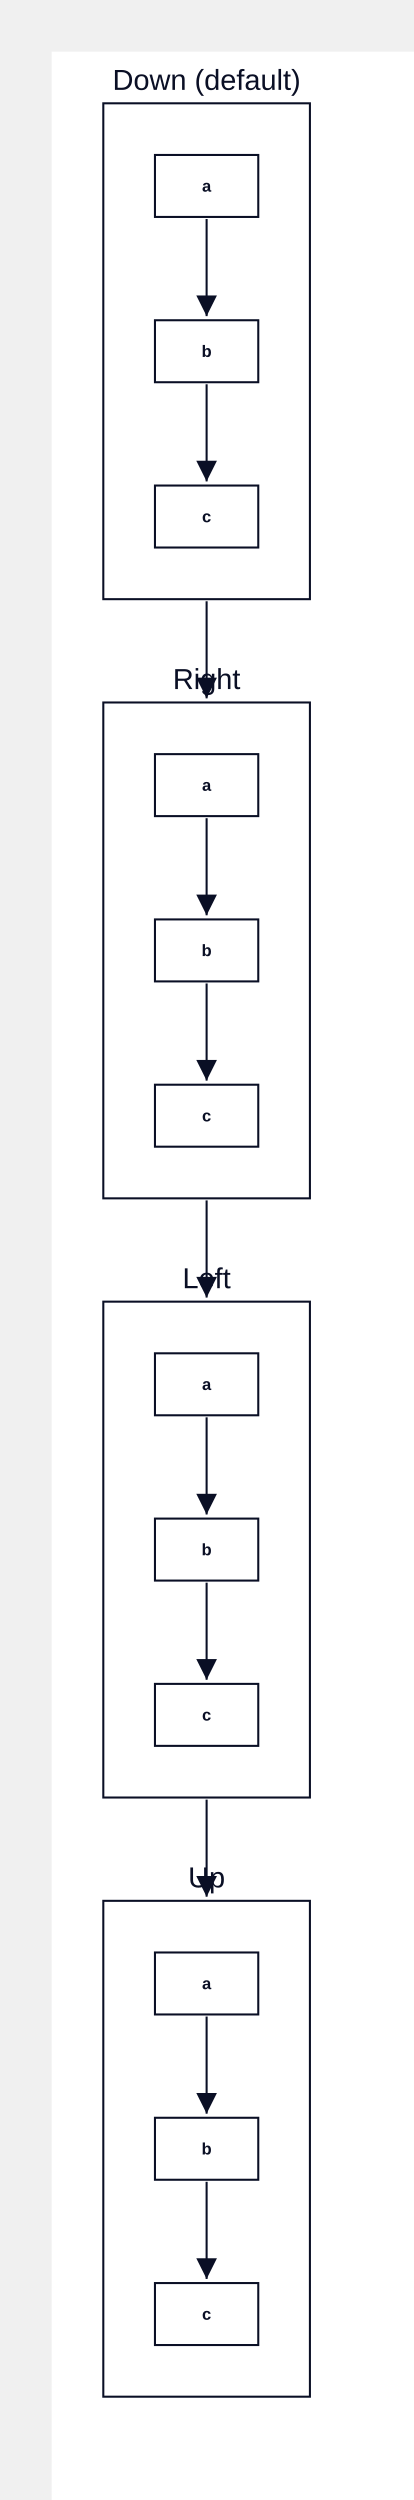
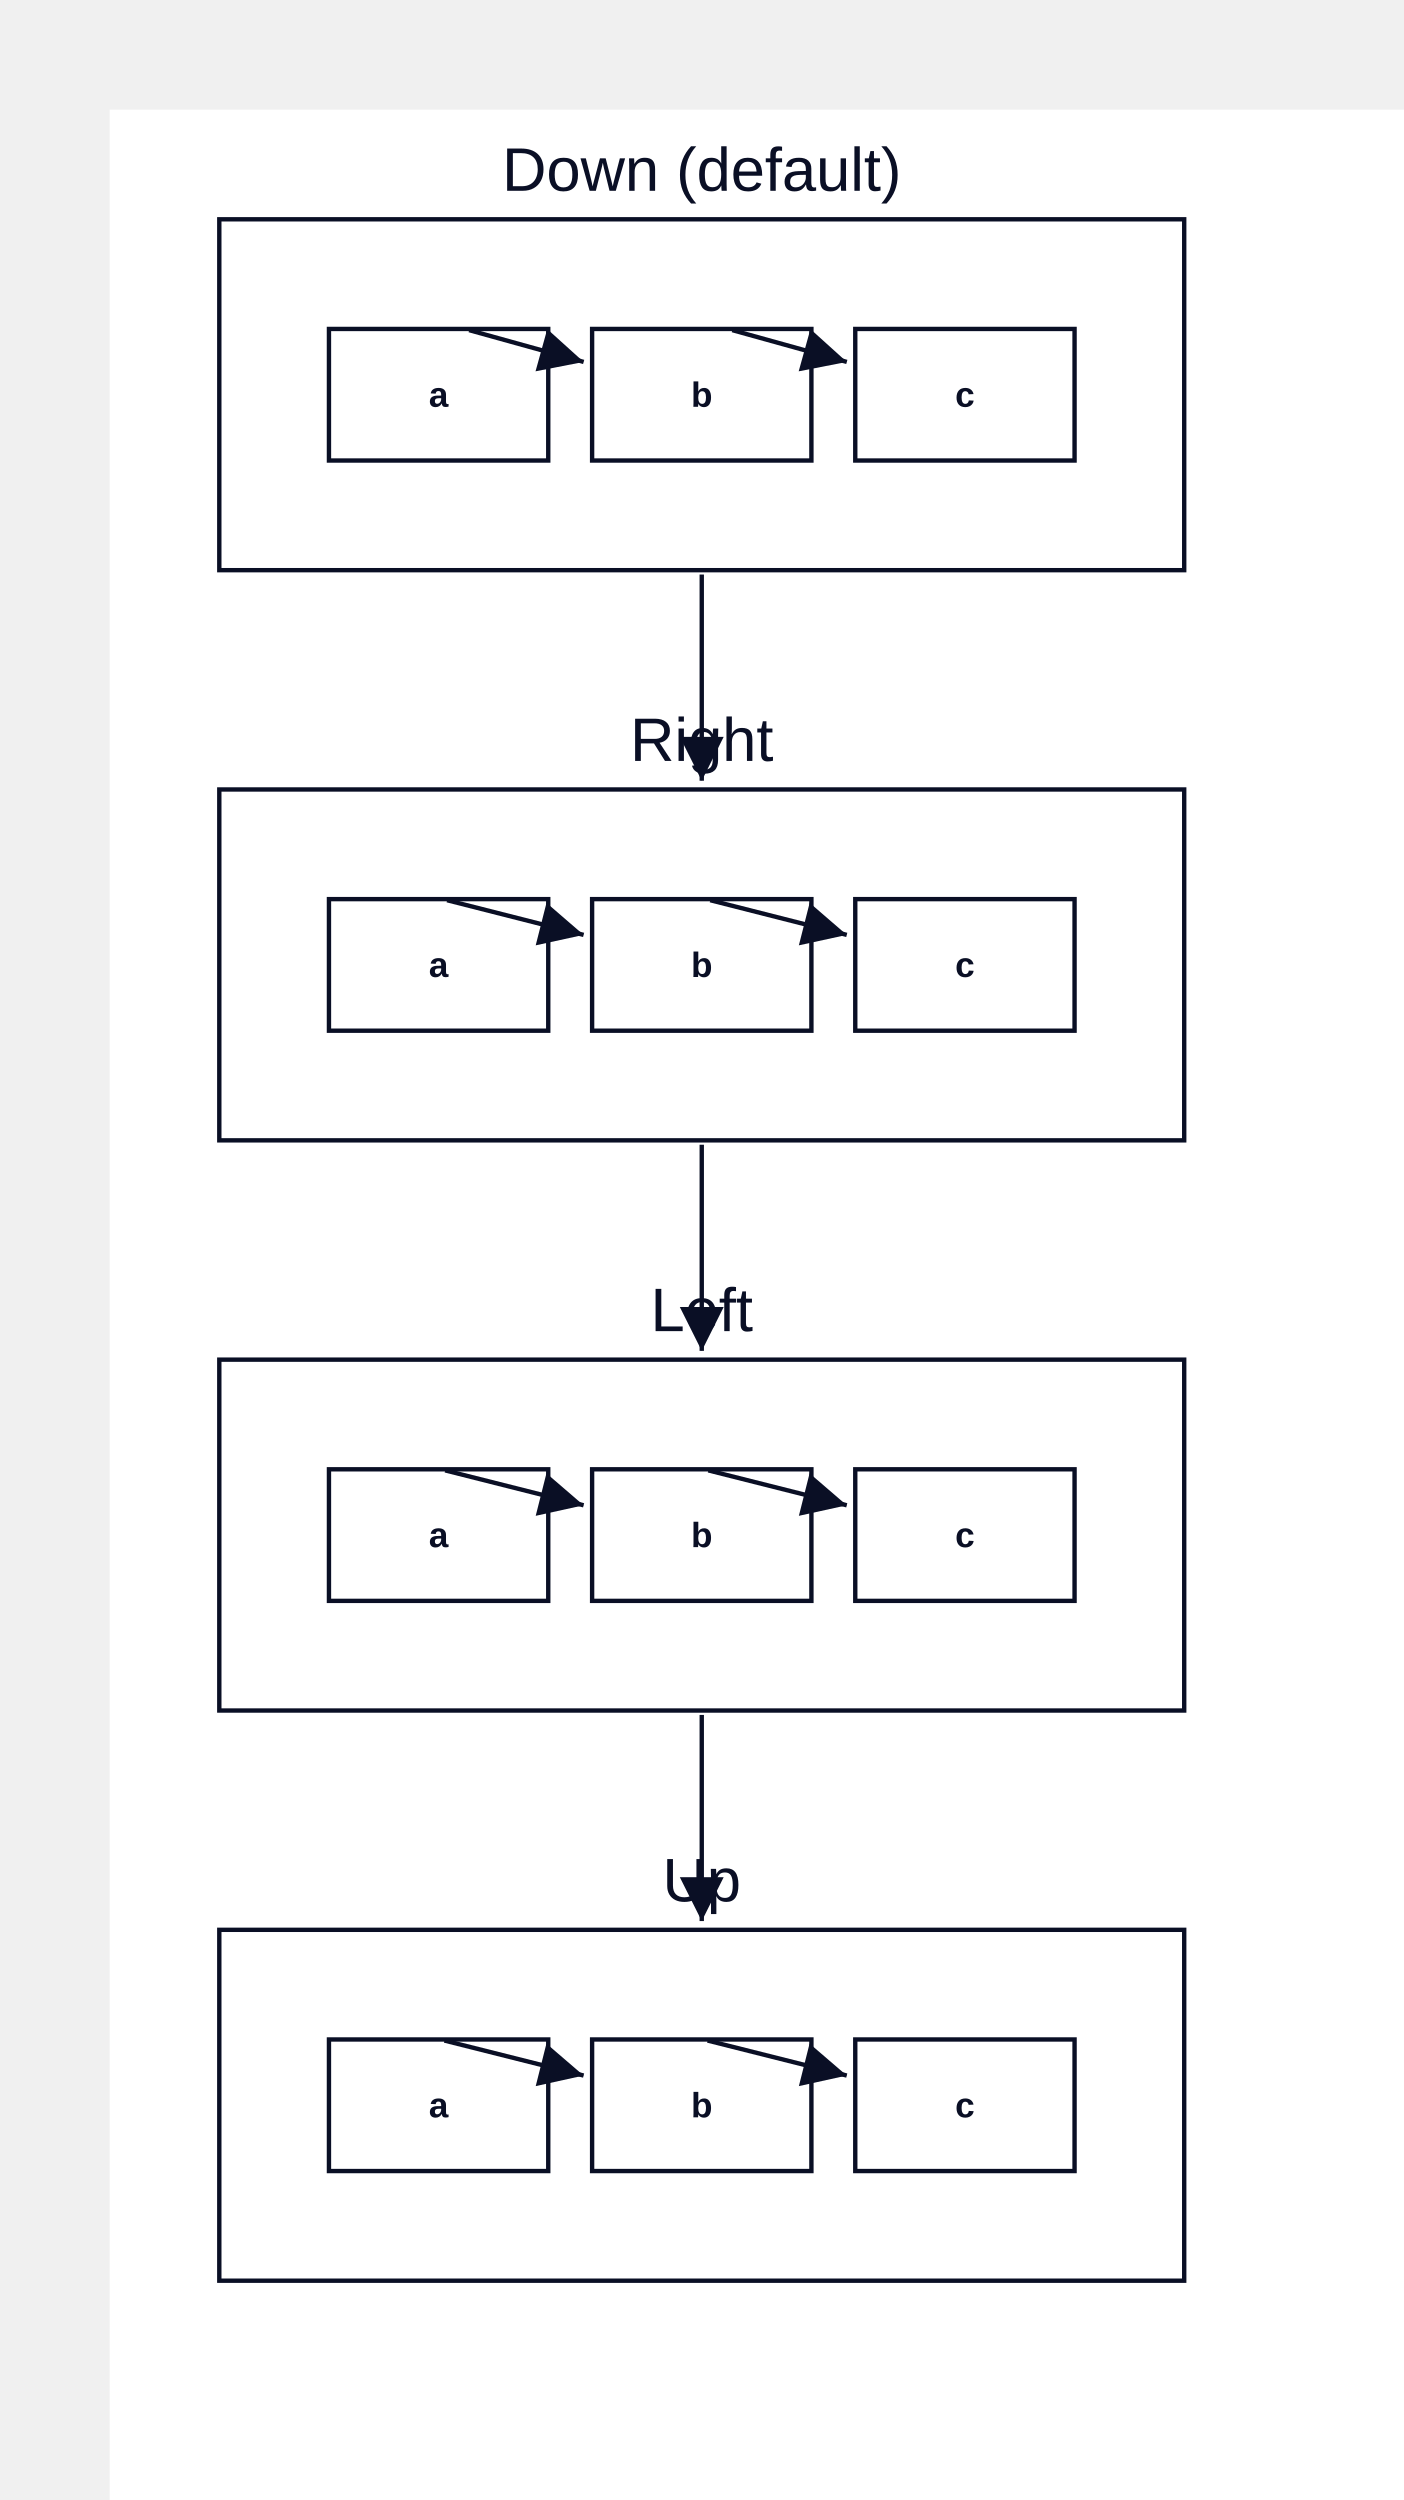
- <svg xmlns="http://www.w3.org/2000/svg" width="400" height="2420" viewBox="-50 -50 400 2420" data-d2-version="0.1.0">
+ <svg xmlns="http://www.w3.org/2000/svg" width="640" height="1140" viewBox="-50 -50 640 1140" data-d2-version="0.1.0">
  <defs>
    <marker id="arrow-triangle" markerWidth="10" markerHeight="10" refX="10" refY="5" orient="auto" markerUnits="strokeWidth">
      <path d="M0,0 L10,5 L0,10 Z" fill="#0A0F25" />
    </marker>
    <marker id="arrow-triangle-reverse" markerWidth="10" markerHeight="10" refX="0" refY="5" orient="auto" markerUnits="strokeWidth">
      <path d="M10,0 L0,5 L10,10 Z" fill="#0A0F25" />
    </marker>
    <marker id="arrow-diamond" markerWidth="10" markerHeight="10" refX="10" refY="5" orient="auto" markerUnits="strokeWidth">
      <path d="M0,5 L5,0 L10,5 L5,10 Z" fill="#0A0F25" />
    </marker>
    <marker id="arrow-diamond-reverse" markerWidth="10" markerHeight="10" refX="0" refY="5" orient="auto" markerUnits="strokeWidth">
      <path d="M0,5 L5,0 L10,5 L5,10 Z" fill="#0A0F25" />
    </marker>
    <marker id="arrow-circle" markerWidth="10" markerHeight="10" refX="6" refY="5" orient="auto" markerUnits="strokeWidth">
      <circle cx="5" cy="5" r="4" fill="#0A0F25" />
    </marker>
    <marker id="arrow-circle-reverse" markerWidth="10" markerHeight="10" refX="4" refY="5" orient="auto" markerUnits="strokeWidth">
      <circle cx="5" cy="5" r="4" fill="#0A0F25" />
    </marker>
    <marker id="arrow-cf-one" markerWidth="10" markerHeight="10" refX="10" refY="5" orient="auto" markerUnits="strokeWidth">
      <line x1="10" y1="0" x2="10" y2="10" stroke="#0A0F25" stroke-width="2" />
    </marker>
    <marker id="arrow-cf-one-reverse" markerWidth="10" markerHeight="10" refX="0" refY="5" orient="auto" markerUnits="strokeWidth">
      <line x1="0" y1="0" x2="0" y2="10" stroke="#0A0F25" stroke-width="2" />
    </marker>
    <marker id="arrow-cf-many" markerWidth="10" markerHeight="10" refX="10" refY="5" orient="auto" markerUnits="strokeWidth">
      <path d="M0,5 L10,0 M0,5 L10,5 M0,5 L10,10" stroke="#0A0F25" stroke-width="2" fill="none" />
    </marker>
    <marker id="arrow-cf-many-reverse" markerWidth="10" markerHeight="10" refX="0" refY="5" orient="auto" markerUnits="strokeWidth">
      <path d="M10,5 L0,0 M10,5 L0,5 M10,5 L0,10" stroke="#0A0F25" stroke-width="2" fill="none" />
    </marker>
    <marker id="arrow-cf-one-required" markerWidth="10" markerHeight="10" refX="10" refY="5" orient="auto" markerUnits="strokeWidth">
      <line x1="10" y1="0" x2="10" y2="10" stroke="#0A0F25" stroke-width="2" />
      <line x1="7" y1="0" x2="7" y2="10" stroke="#0A0F25" stroke-width="2" />
    </marker>
    <marker id="arrow-cf-one-required-reverse" markerWidth="10" markerHeight="10" refX="0" refY="5" orient="auto" markerUnits="strokeWidth">
      <line x1="0" y1="0" x2="0" y2="10" stroke="#0A0F25" stroke-width="2" />
      <line x1="3" y1="0" x2="3" y2="10" stroke="#0A0F25" stroke-width="2" />
    </marker>
    <marker id="arrow-cf-many-required" markerWidth="10" markerHeight="10" refX="10" refY="5" orient="auto" markerUnits="strokeWidth">
      <path d="M0,5 L10,0 M0,5 L10,5 M0,5 L10,10" stroke="#0A0F25" stroke-width="2" fill="none" />
      <line x1="3" y1="0" x2="3" y2="10" stroke="#0A0F25" stroke-width="2" />
    </marker>
    <marker id="arrow-cf-many-required-reverse" markerWidth="10" markerHeight="10" refX="0" refY="5" orient="auto" markerUnits="strokeWidth">
      <path d="M10,5 L0,0 M10,5 L0,5 M10,5 L0,10" stroke="#0A0F25" stroke-width="2" fill="none" />
      <line x1="7" y1="0" x2="7" y2="10" stroke="#0A0F25" stroke-width="2" />
    </marker>
    <marker id="arrow-cf-one-optional" markerWidth="10" markerHeight="10" refX="10" refY="5" orient="auto" markerUnits="strokeWidth">
      <line x1="10" y1="0" x2="10" y2="10" stroke="#0A0F25" stroke-width="2" />
      <circle cx="7" cy="5" r="2" stroke="#0A0F25" stroke-width="2" fill="white" />
    </marker>
    <marker id="arrow-cf-one-optional-reverse" markerWidth="10" markerHeight="10" refX="0" refY="5" orient="auto" markerUnits="strokeWidth">
      <line x1="0" y1="0" x2="0" y2="10" stroke="#0A0F25" stroke-width="2" />
      <circle cx="3" cy="5" r="2" stroke="#0A0F25" stroke-width="2" fill="white" />
    </marker>
    <marker id="arrow-cf-many-optional" markerWidth="10" markerHeight="10" refX="10" refY="5" orient="auto" markerUnits="strokeWidth">
      <path d="M0,5 L10,0 M0,5 L10,5 M0,5 L10,10" stroke="#0A0F25" stroke-width="2" fill="none" />
      <circle cx="3" cy="5" r="2" stroke="#0A0F25" stroke-width="2" fill="white" />
    </marker>
    <marker id="arrow-cf-many-optional-reverse" markerWidth="10" markerHeight="10" refX="0" refY="5" orient="auto" markerUnits="strokeWidth">
      <path d="M10,5 L0,0 M10,5 L0,5 M10,5 L0,10" stroke="#0A0F25" stroke-width="2" fill="none" />
      <circle cx="7" cy="5" r="2" stroke="#0A0F25" stroke-width="2" fill="white" />
    </marker>
    <marker id="arrow-line" markerWidth="10" markerHeight="10" refX="10" refY="5" orient="auto" markerUnits="strokeWidth">
      <line x1="10" y1="0" x2="10" y2="10" stroke="#0A0F25" stroke-width="2" />
    </marker>
    <marker id="arrow-line-reverse" markerWidth="10" markerHeight="10" refX="0" refY="5" orient="auto" markerUnits="strokeWidth">
      <line x1="0" y1="0" x2="0" y2="10" stroke="#0A0F25" stroke-width="2" />
    </marker>
    <marker id="arrow-open" markerWidth="10" markerHeight="10" refX="10" refY="5" orient="auto" markerUnits="strokeWidth">
      <path d="M0,0 L10,5 L0,10" stroke="#0A0F25" stroke-width="2" fill="none" />
    </marker>
    <marker id="arrow-open-reverse" markerWidth="10" markerHeight="10" refX="0" refY="5" orient="auto" markerUnits="strokeWidth">
      <path d="M10,0 L0,5 L10,10" stroke="#0A0F25" stroke-width="2" fill="none" />
    </marker>
    <marker id="arrow" markerWidth="10" markerHeight="10" refX="10" refY="5" orient="auto" markerUnits="strokeWidth">
      <path d="M0,0 L10,5 L0,10 Z" fill="#0A0F25" />
    </marker>
    <marker id="arrow-reverse" markerWidth="10" markerHeight="10" refX="0" refY="5" orient="auto" markerUnits="strokeWidth">
      <path d="M10,0 L0,5 L10,10 Z" fill="#0A0F25" />
    </marker>
  </defs>
  <rect width="100%" height="100%" fill="#FFFFFF" />
  <g id="base-layer">
-     <rect x="50" y="50" width="200" height="480" fill="#FFFFFF" stroke="#0A0F25" stroke-width="2" rx="0" ry="0" />
-     <rect x="50" y="630" width="200" height="480" fill="#FFFFFF" stroke="#0A0F25" stroke-width="2" rx="0" ry="0" />
-     <rect x="50" y="1210" width="200" height="480" fill="#FFFFFF" stroke="#0A0F25" stroke-width="2" rx="0" ry="0" />
-     <rect x="50" y="1790" width="200" height="480" fill="#FFFFFF" stroke="#0A0F25" stroke-width="2" rx="0" ry="0" />
+     <rect x="50" y="50" width="440" height="160" fill="#FFFFFF" stroke="#0A0F25" stroke-width="2" rx="0" ry="0" />
+     <rect x="50" y="310" width="440" height="160" fill="#FFFFFF" stroke="#0A0F25" stroke-width="2" rx="0" ry="0" />
+     <rect x="50" y="570" width="440" height="160" fill="#FFFFFF" stroke="#0A0F25" stroke-width="2" rx="0" ry="0" />
+     <rect x="50" y="830" width="440" height="160" fill="#FFFFFF" stroke="#0A0F25" stroke-width="2" rx="0" ry="0" />
    <rect x="100" y="100" width="100" height="60" fill="#FFFFFF" stroke="#0A0F25" stroke-width="2" rx="0" ry="0" />
-     <rect x="100" y="680" width="100" height="60" fill="#FFFFFF" stroke="#0A0F25" stroke-width="2" rx="0" ry="0" />
-     <rect x="100" y="840" width="100" height="60" fill="#FFFFFF" stroke="#0A0F25" stroke-width="2" rx="0" ry="0" />
-     <rect x="100" y="1000" width="100" height="60" fill="#FFFFFF" stroke="#0A0F25" stroke-width="2" rx="0" ry="0" />
-     <rect x="100" y="260" width="100" height="60" fill="#FFFFFF" stroke="#0A0F25" stroke-width="2" rx="0" ry="0" />
-     <rect x="100" y="1260" width="100" height="60" fill="#FFFFFF" stroke="#0A0F25" stroke-width="2" rx="0" ry="0" />
-     <rect x="100" y="1420" width="100" height="60" fill="#FFFFFF" stroke="#0A0F25" stroke-width="2" rx="0" ry="0" />
-     <rect x="100" y="1580" width="100" height="60" fill="#FFFFFF" stroke="#0A0F25" stroke-width="2" rx="0" ry="0" />
-     <rect x="100" y="420" width="100" height="60" fill="#FFFFFF" stroke="#0A0F25" stroke-width="2" rx="0" ry="0" />
-     <rect x="100" y="1840" width="100" height="60" fill="#FFFFFF" stroke="#0A0F25" stroke-width="2" rx="0" ry="0" />
-     <rect x="100" y="2000" width="100" height="60" fill="#FFFFFF" stroke="#0A0F25" stroke-width="2" rx="0" ry="0" />
-     <rect x="100" y="2160" width="100" height="60" fill="#FFFFFF" stroke="#0A0F25" stroke-width="2" rx="0" ry="0" />
-     <path d="M 150 162 C 150 199.6 150 218.4 150 256" fill="none" stroke="#0A0F25" stroke-width="2" marker-end="url(#arrow-triangle)" />
-     <path d="M 150 322 C 150 359.6 150 378.4 150 416" fill="none" stroke="#0A0F25" stroke-width="2" marker-end="url(#arrow-triangle)" />
-     <path d="M 150 742 C 150 779.6 150 798.4 150 836" fill="none" stroke="#0A0F25" stroke-width="2" marker-end="url(#arrow-triangle)" />
-     <path d="M 150 902 C 150 939.6 150 958.4 150 996" fill="none" stroke="#0A0F25" stroke-width="2" marker-end="url(#arrow-triangle)" />
-     <path d="M 150 1322 C 150 1359.6 150 1378.4 150 1416" fill="none" stroke="#0A0F25" stroke-width="2" marker-end="url(#arrow-triangle)" />
-     <path d="M 150 1482 C 150 1519.6 150 1538.4 150 1576" fill="none" stroke="#0A0F25" stroke-width="2" marker-end="url(#arrow-triangle)" />
-     <path d="M 150 1902 C 150 1939.6 150 1958.4 150 1996" fill="none" stroke="#0A0F25" stroke-width="2" marker-end="url(#arrow-triangle)" />
-     <path d="M 150 2062 C 150 2099.6 150 2118.4 150 2156" fill="none" stroke="#0A0F25" stroke-width="2" marker-end="url(#arrow-triangle)" />
-     <path d="M 150 532 C 150 569.6 150 588.4 150 626" fill="none" stroke="#0A0F25" stroke-width="2" marker-end="url(#arrow-triangle)" />
-     <path d="M 150 1112 C 150 1149.6 150 1168.4 150 1206" fill="none" stroke="#0A0F25" stroke-width="2" marker-end="url(#arrow-triangle)" />
-     <path d="M 150 1692 C 150 1729.6 150 1748.4 150 1786" fill="none" stroke="#0A0F25" stroke-width="2" marker-end="url(#arrow-triangle)" />
-     <text x="150" y="37" text-anchor="middle" dominant-baseline="alphabetic" font-family="Arial, sans-serif" font-size="28" style="fill: #0A0F25">Down (default)</text>
-     <text x="150" y="617" text-anchor="middle" dominant-baseline="alphabetic" font-family="Arial, sans-serif" font-size="28" style="fill: #0A0F25">Right</text>
-     <text x="150" y="1197" text-anchor="middle" dominant-baseline="alphabetic" font-family="Arial, sans-serif" font-size="28" style="fill: #0A0F25">Left</text>
-     <text x="150" y="1777" text-anchor="middle" dominant-baseline="alphabetic" font-family="Arial, sans-serif" font-size="28" style="fill: #0A0F25">Up</text>
+     <rect x="100" y="360" width="100" height="60" fill="#FFFFFF" stroke="#0A0F25" stroke-width="2" rx="0" ry="0" />
+     <rect x="220" y="360" width="100" height="60" fill="#FFFFFF" stroke="#0A0F25" stroke-width="2" rx="0" ry="0" />
+     <rect x="340" y="360" width="100" height="60" fill="#FFFFFF" stroke="#0A0F25" stroke-width="2" rx="0" ry="0" />
+     <rect x="220" y="100" width="100" height="60" fill="#FFFFFF" stroke="#0A0F25" stroke-width="2" rx="0" ry="0" />
+     <rect x="100" y="620" width="100" height="60" fill="#FFFFFF" stroke="#0A0F25" stroke-width="2" rx="0" ry="0" />
+     <rect x="220" y="620" width="100" height="60" fill="#FFFFFF" stroke="#0A0F25" stroke-width="2" rx="0" ry="0" />
+     <rect x="340" y="620" width="100" height="60" fill="#FFFFFF" stroke="#0A0F25" stroke-width="2" rx="0" ry="0" />
+     <rect x="340" y="100" width="100" height="60" fill="#FFFFFF" stroke="#0A0F25" stroke-width="2" rx="0" ry="0" />
+     <rect x="100" y="880" width="100" height="60" fill="#FFFFFF" stroke="#0A0F25" stroke-width="2" rx="0" ry="0" />
+     <rect x="220" y="880" width="100" height="60" fill="#FFFFFF" stroke="#0A0F25" stroke-width="2" rx="0" ry="0" />
+     <rect x="340" y="880" width="100" height="60" fill="#FFFFFF" stroke="#0A0F25" stroke-width="2" rx="0" ry="0" />
+     <path d="M 163.927 100.535 C 184.815 106.337 195.258 109.238 216.146 115.041" fill="none" stroke="#0A0F25" stroke-width="2" marker-end="url(#arrow-triangle)" />
+     <path d="M 283.927 100.535 C 304.815 106.337 315.258 109.238 336.146 115.041" fill="none" stroke="#0A0F25" stroke-width="2" marker-end="url(#arrow-triangle)" />
+     <path d="M 153.874 360.493 C 178.774 366.82 191.223 369.983 216.123 376.31" fill="none" stroke="#0A0F25" stroke-width="2" marker-end="url(#arrow-triangle)" />
+     <path d="M 273.874 360.493 C 298.774 366.82 311.223 369.983 336.123 376.31" fill="none" stroke="#0A0F25" stroke-width="2" marker-end="url(#arrow-triangle)" />
+     <path d="M 152.992 620.489 C 178.244 626.858 190.87 630.042 216.121 636.411" fill="none" stroke="#0A0F25" stroke-width="2" marker-end="url(#arrow-triangle)" />
+     <path d="M 272.992 620.489 C 298.244 626.858 310.87 630.042 336.121 636.411" fill="none" stroke="#0A0F25" stroke-width="2" marker-end="url(#arrow-triangle)" />
+     <path d="M 152.662 880.488 C 178.046 886.872 190.737 890.064 216.121 896.449" fill="none" stroke="#0A0F25" stroke-width="2" marker-end="url(#arrow-triangle)" />
+     <path d="M 272.662 880.488 C 298.046 886.872 310.737 890.064 336.121 896.449" fill="none" stroke="#0A0F25" stroke-width="2" marker-end="url(#arrow-triangle)" />
+     <path d="M 270 212 C 270 249.6 270 268.4 270 306" fill="none" stroke="#0A0F25" stroke-width="2" marker-end="url(#arrow-triangle)" />
+     <path d="M 270 472 C 270 509.6 270 528.4 270 566" fill="none" stroke="#0A0F25" stroke-width="2" marker-end="url(#arrow-triangle)" />
+     <path d="M 270 732 C 270 769.6 270 788.4 270 826" fill="none" stroke="#0A0F25" stroke-width="2" marker-end="url(#arrow-triangle)" />
+     <text x="270" y="37" text-anchor="middle" dominant-baseline="alphabetic" font-family="Arial, sans-serif" font-size="28" style="fill: #0A0F25">Down (default)</text>
+     <text x="270" y="297" text-anchor="middle" dominant-baseline="alphabetic" font-family="Arial, sans-serif" font-size="28" style="fill: #0A0F25">Right</text>
+     <text x="270" y="557" text-anchor="middle" dominant-baseline="alphabetic" font-family="Arial, sans-serif" font-size="28" style="fill: #0A0F25">Left</text>
+     <text x="270" y="817" text-anchor="middle" dominant-baseline="alphabetic" font-family="Arial, sans-serif" font-size="28" style="fill: #0A0F25">Up</text>
    <text x="150" y="135.5" text-anchor="middle" dominant-baseline="alphabetic" font-family="Arial, sans-serif" font-size="16" style="fill: #0A0F25; font-weight: 700">a</text>
-     <text x="150" y="715.5" text-anchor="middle" dominant-baseline="alphabetic" font-family="Arial, sans-serif" font-size="16" style="fill: #0A0F25; font-weight: 700">a</text>
-     <text x="150" y="875.5" text-anchor="middle" dominant-baseline="alphabetic" font-family="Arial, sans-serif" font-size="16" style="fill: #0A0F25; font-weight: 700">b</text>
-     <text x="150" y="1035.5" text-anchor="middle" dominant-baseline="alphabetic" font-family="Arial, sans-serif" font-size="16" style="fill: #0A0F25; font-weight: 700">c</text>
-     <text x="150" y="295.5" text-anchor="middle" dominant-baseline="alphabetic" font-family="Arial, sans-serif" font-size="16" style="fill: #0A0F25; font-weight: 700">b</text>
-     <text x="150" y="1295.5" text-anchor="middle" dominant-baseline="alphabetic" font-family="Arial, sans-serif" font-size="16" style="fill: #0A0F25; font-weight: 700">a</text>
-     <text x="150" y="1455.5" text-anchor="middle" dominant-baseline="alphabetic" font-family="Arial, sans-serif" font-size="16" style="fill: #0A0F25; font-weight: 700">b</text>
-     <text x="150" y="1615.5" text-anchor="middle" dominant-baseline="alphabetic" font-family="Arial, sans-serif" font-size="16" style="fill: #0A0F25; font-weight: 700">c</text>
-     <text x="150" y="455.5" text-anchor="middle" dominant-baseline="alphabetic" font-family="Arial, sans-serif" font-size="16" style="fill: #0A0F25; font-weight: 700">c</text>
-     <text x="150" y="1875.5" text-anchor="middle" dominant-baseline="alphabetic" font-family="Arial, sans-serif" font-size="16" style="fill: #0A0F25; font-weight: 700">a</text>
-     <text x="150" y="2035.5" text-anchor="middle" dominant-baseline="alphabetic" font-family="Arial, sans-serif" font-size="16" style="fill: #0A0F25; font-weight: 700">b</text>
-     <text x="150" y="2195.5" text-anchor="middle" dominant-baseline="alphabetic" font-family="Arial, sans-serif" font-size="16" style="fill: #0A0F25; font-weight: 700">c</text>
+     <text x="150" y="395.5" text-anchor="middle" dominant-baseline="alphabetic" font-family="Arial, sans-serif" font-size="16" style="fill: #0A0F25; font-weight: 700">a</text>
+     <text x="270" y="395.5" text-anchor="middle" dominant-baseline="alphabetic" font-family="Arial, sans-serif" font-size="16" style="fill: #0A0F25; font-weight: 700">b</text>
+     <text x="390" y="395.5" text-anchor="middle" dominant-baseline="alphabetic" font-family="Arial, sans-serif" font-size="16" style="fill: #0A0F25; font-weight: 700">c</text>
+     <text x="270" y="135.5" text-anchor="middle" dominant-baseline="alphabetic" font-family="Arial, sans-serif" font-size="16" style="fill: #0A0F25; font-weight: 700">b</text>
+     <text x="150" y="655.5" text-anchor="middle" dominant-baseline="alphabetic" font-family="Arial, sans-serif" font-size="16" style="fill: #0A0F25; font-weight: 700">a</text>
+     <text x="270" y="655.5" text-anchor="middle" dominant-baseline="alphabetic" font-family="Arial, sans-serif" font-size="16" style="fill: #0A0F25; font-weight: 700">b</text>
+     <text x="390" y="655.5" text-anchor="middle" dominant-baseline="alphabetic" font-family="Arial, sans-serif" font-size="16" style="fill: #0A0F25; font-weight: 700">c</text>
+     <text x="390" y="135.5" text-anchor="middle" dominant-baseline="alphabetic" font-family="Arial, sans-serif" font-size="16" style="fill: #0A0F25; font-weight: 700">c</text>
+     <text x="150" y="915.5" text-anchor="middle" dominant-baseline="alphabetic" font-family="Arial, sans-serif" font-size="16" style="fill: #0A0F25; font-weight: 700">a</text>
+     <text x="270" y="915.5" text-anchor="middle" dominant-baseline="alphabetic" font-family="Arial, sans-serif" font-size="16" style="fill: #0A0F25; font-weight: 700">b</text>
+     <text x="390" y="915.5" text-anchor="middle" dominant-baseline="alphabetic" font-family="Arial, sans-serif" font-size="16" style="fill: #0A0F25; font-weight: 700">c</text>
  </g>
</svg>
